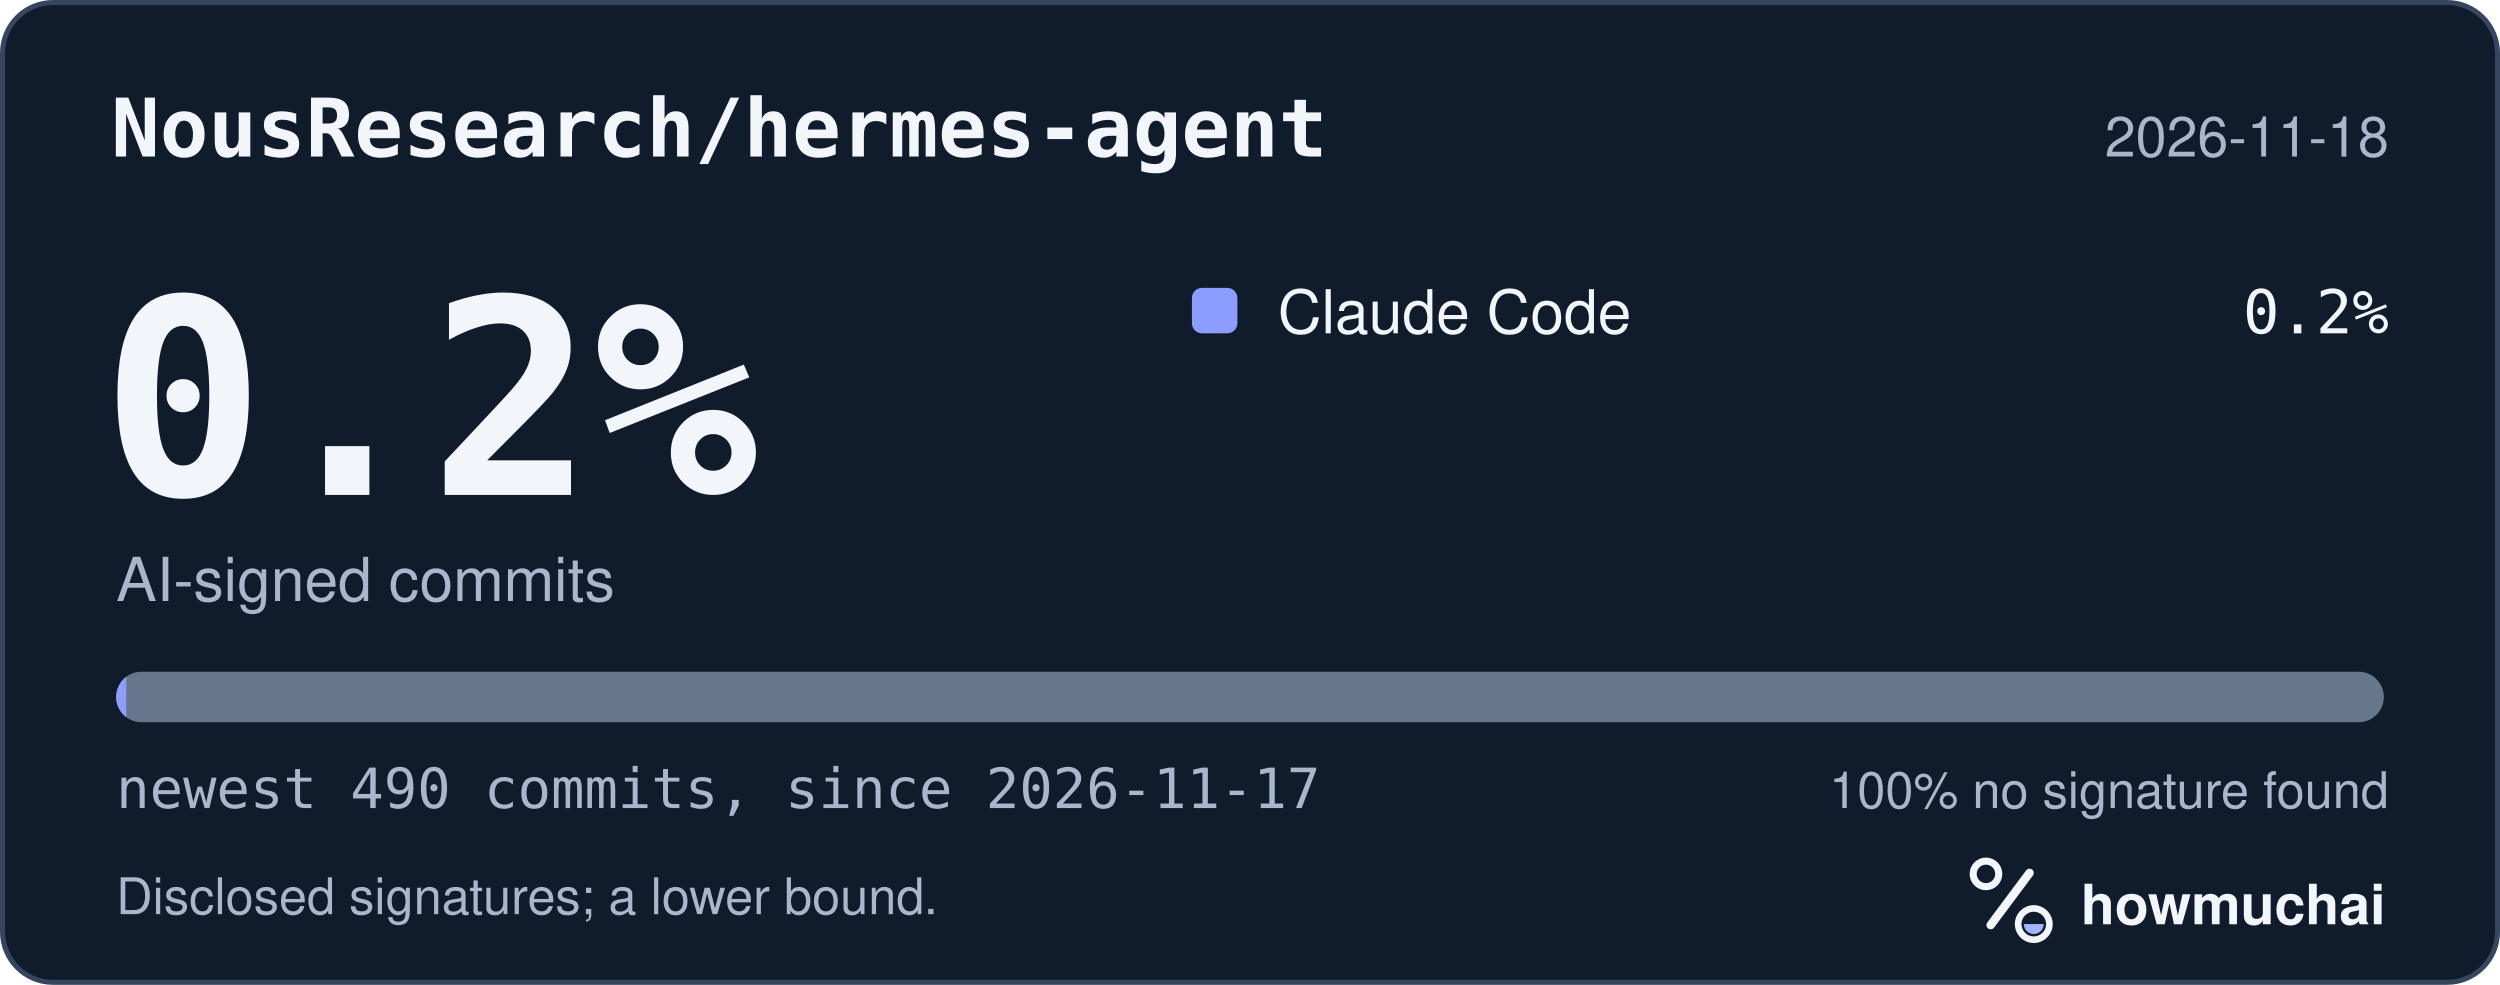
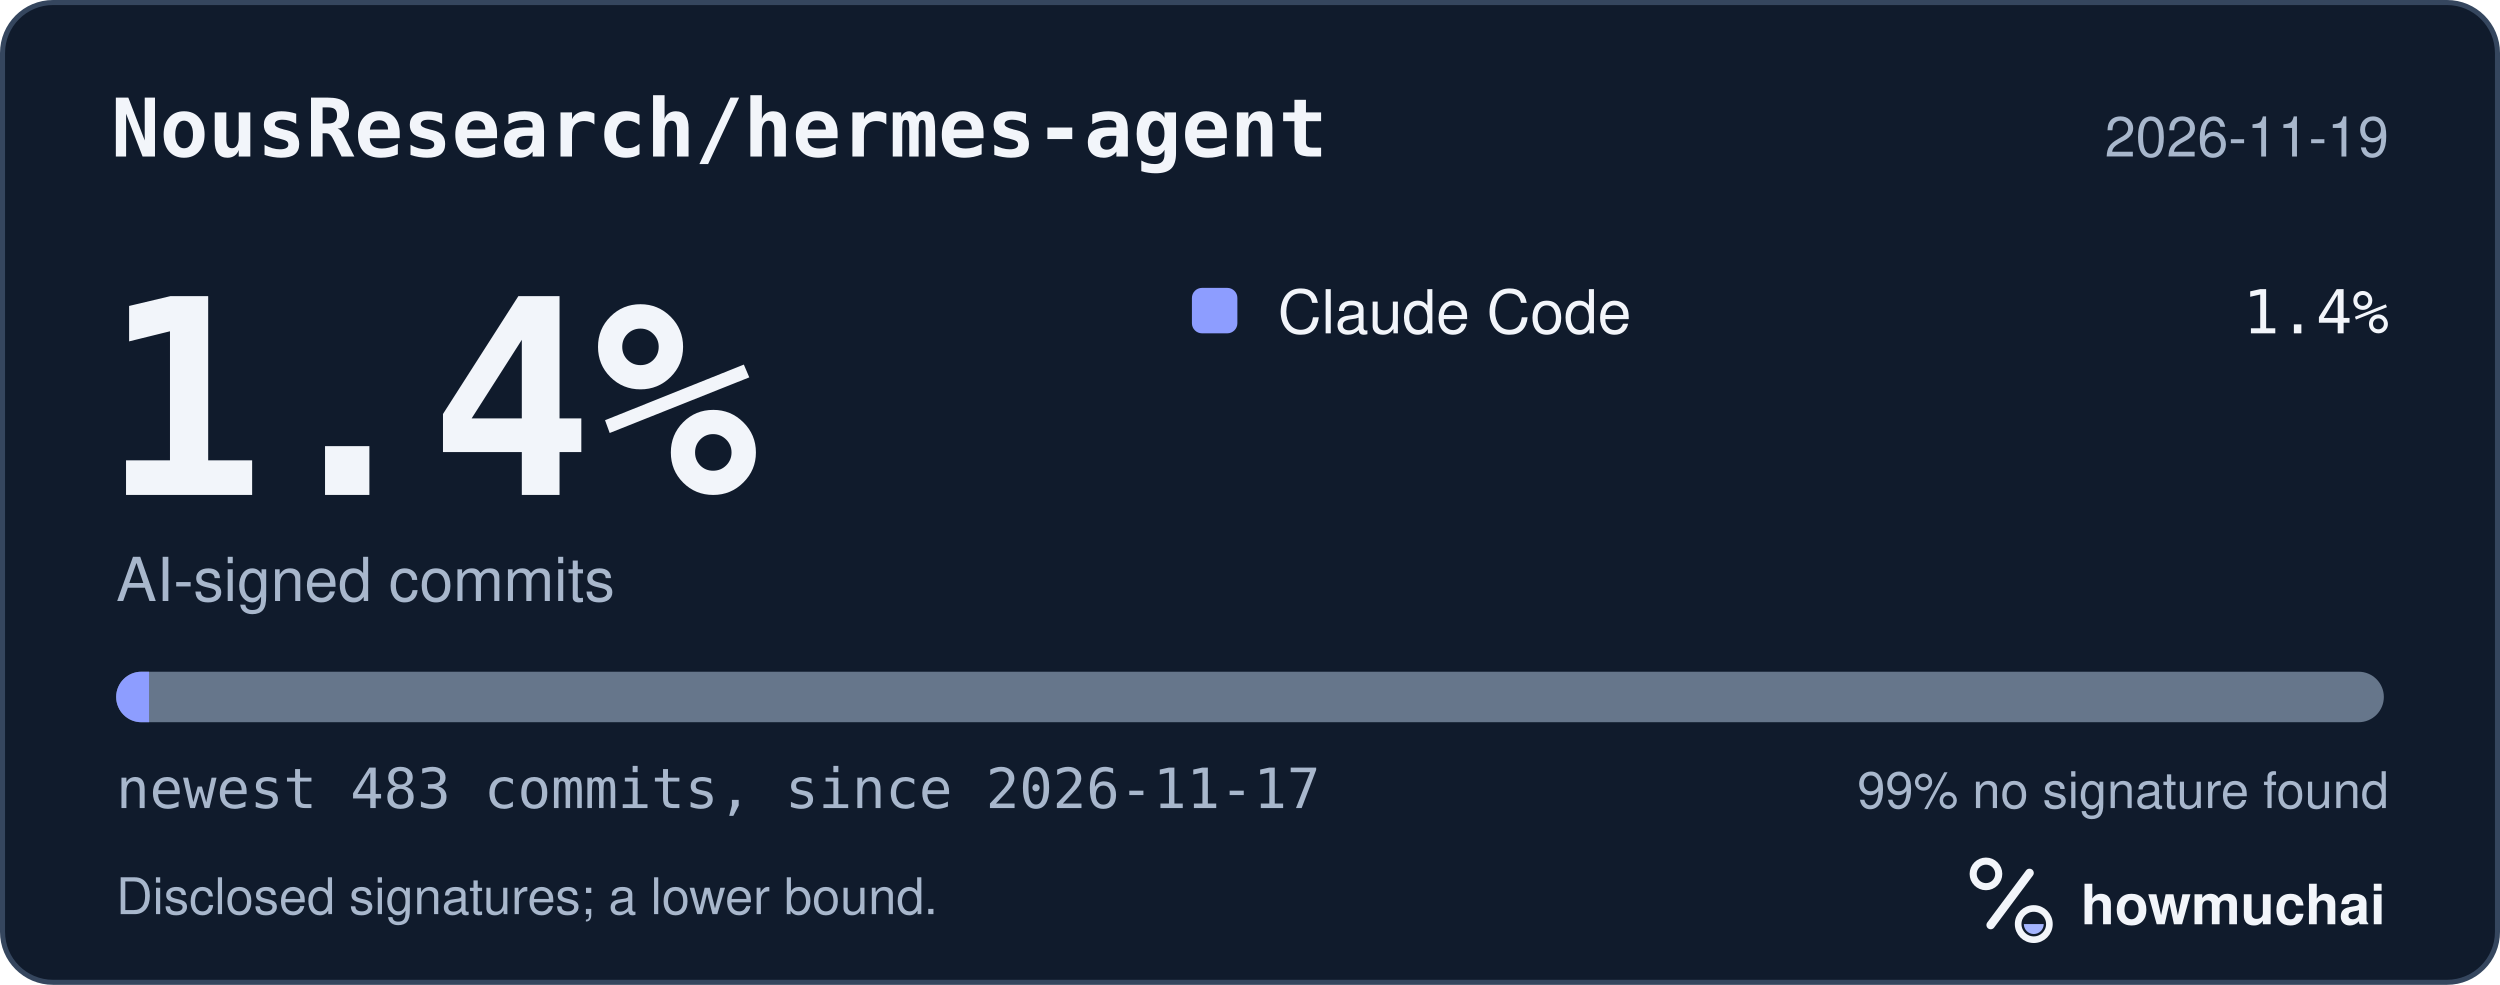
<svg xmlns="http://www.w3.org/2000/svg" width="495" height="195" viewBox="0 0 495 195" role="img" aria-labelledby="hm-t hm-d">
  <rect x="0.5" y="0.5" width="494" height="194" rx="10" fill="#101B2C" stroke="#35465E" />
  <text x="22" y="31" fill="#F2F5FA" font-family="ui-monospace, SF Mono, Menlo, Consolas, IBM Plex Mono, monospace" font-size="16" font-weight="600">NousResearch/hermes-agent</text>
-   <text x="473" y="31" fill="#A8B7CC" font-family="-apple-system, BlinkMacSystemFont, Segoe UI, Helvetica, Arial, Fira Sans, sans-serif" font-size="11" text-anchor="end">2026-11-18</text>
-   <text x="20" y="98" fill="#F2F5FA" font-family="ui-monospace, SF Mono, Menlo, Consolas, IBM Plex Mono, monospace" font-size="54" font-weight="700">0.2%</text>
+   <text x="473" y="31" fill="#A8B7CC" font-family="-apple-system, BlinkMacSystemFont, Segoe UI, Helvetica, Arial, Fira Sans, sans-serif" font-size="11" text-anchor="end">2026-11-19</text>
+   <text x="20" y="98" fill="#F2F5FA" font-family="ui-monospace, SF Mono, Menlo, Consolas, IBM Plex Mono, monospace" font-size="54" font-weight="700">1.4%</text>
  <text x="23" y="119" fill="#A8B7CC" font-family="-apple-system, BlinkMacSystemFont, Segoe UI, Helvetica, Arial, Fira Sans, sans-serif" font-size="12">AI-signed commits</text>
  <rect x="236" y="57" width="9" height="9" rx="2" fill="#8D9DFF" />
  <text x="253" y="66" fill="#F2F5FA" font-family="-apple-system, BlinkMacSystemFont, Segoe UI, Helvetica, Arial, Fira Sans, sans-serif" font-size="12">Claude Code</text>
-   <text x="473" y="66" fill="#F2F5FA" font-family="ui-monospace, SF Mono, Menlo, Consolas, IBM Plex Mono, monospace" font-size="12" text-anchor="end">0.2%</text>
+   <text x="473" y="66" fill="#F2F5FA" font-family="ui-monospace, SF Mono, Menlo, Consolas, IBM Plex Mono, monospace" font-size="12" text-anchor="end">1.4%</text>
  <defs>
    <clipPath id="hm-bar">
      <rect x="23" y="133" width="449" height="10" rx="5" />
    </clipPath>
  </defs>
  <rect x="23" y="133" width="449" height="10" rx="5" fill="#66768B" />
  <g clip-path="url(#hm-bar)">
-     <rect x="23.00" y="133" width="2.00" height="10" fill="#8D9DFF" />
+     <rect x="23.00" y="133" width="6.51" height="10" fill="#8D9DFF" />
  </g>
-   <text x="23" y="160" fill="#A8B7CC" font-family="ui-monospace, SF Mono, Menlo, Consolas, IBM Plex Mono, monospace" font-size="11">newest 490 commits, since 2026-11-17</text>
-   <text x="473" y="160" fill="#A8B7CC" font-family="-apple-system, BlinkMacSystemFont, Segoe UI, Helvetica, Arial, Fira Sans, sans-serif" font-size="10" text-anchor="end">100% no signature found</text>
+   <text x="23" y="160" fill="#A8B7CC" font-family="ui-monospace, SF Mono, Menlo, Consolas, IBM Plex Mono, monospace" font-size="11">newest 483 commits, since 2026-11-17</text>
+   <text x="473" y="160" fill="#A8B7CC" font-family="-apple-system, BlinkMacSystemFont, Segoe UI, Helvetica, Arial, Fira Sans, sans-serif" font-size="10" text-anchor="end">99% no signature found</text>
  <text x="23" y="181" fill="#A8B7CC" font-family="-apple-system, BlinkMacSystemFont, Segoe UI, Helvetica, Arial, Fira Sans, sans-serif" font-size="10">Disclosed signatures; a lower bound.</text>
  <g transform="translate(386 166) scale(0.046875)">
    <circle cx="154" cy="150" r="54" fill="none" stroke="#F2F5FA" stroke-width="30" />
    <path d="M174 366 338 146" fill="none" stroke="#F2F5FA" stroke-width="36" stroke-linecap="round" />
    <circle cx="356" cy="362" r="66" fill="none" stroke="#F2F5FA" stroke-width="28" />
    <path d="M314 362a42 42 0 0 0 84 0Z" fill="#A4B5FF" />
  </g>
  <text x="412" y="183" fill="#F2F5FA" font-family="-apple-system, BlinkMacSystemFont, Segoe UI, Helvetica, Arial, Fira Sans, sans-serif" font-size="11" font-weight="650">howmuchai</text>
</svg>
